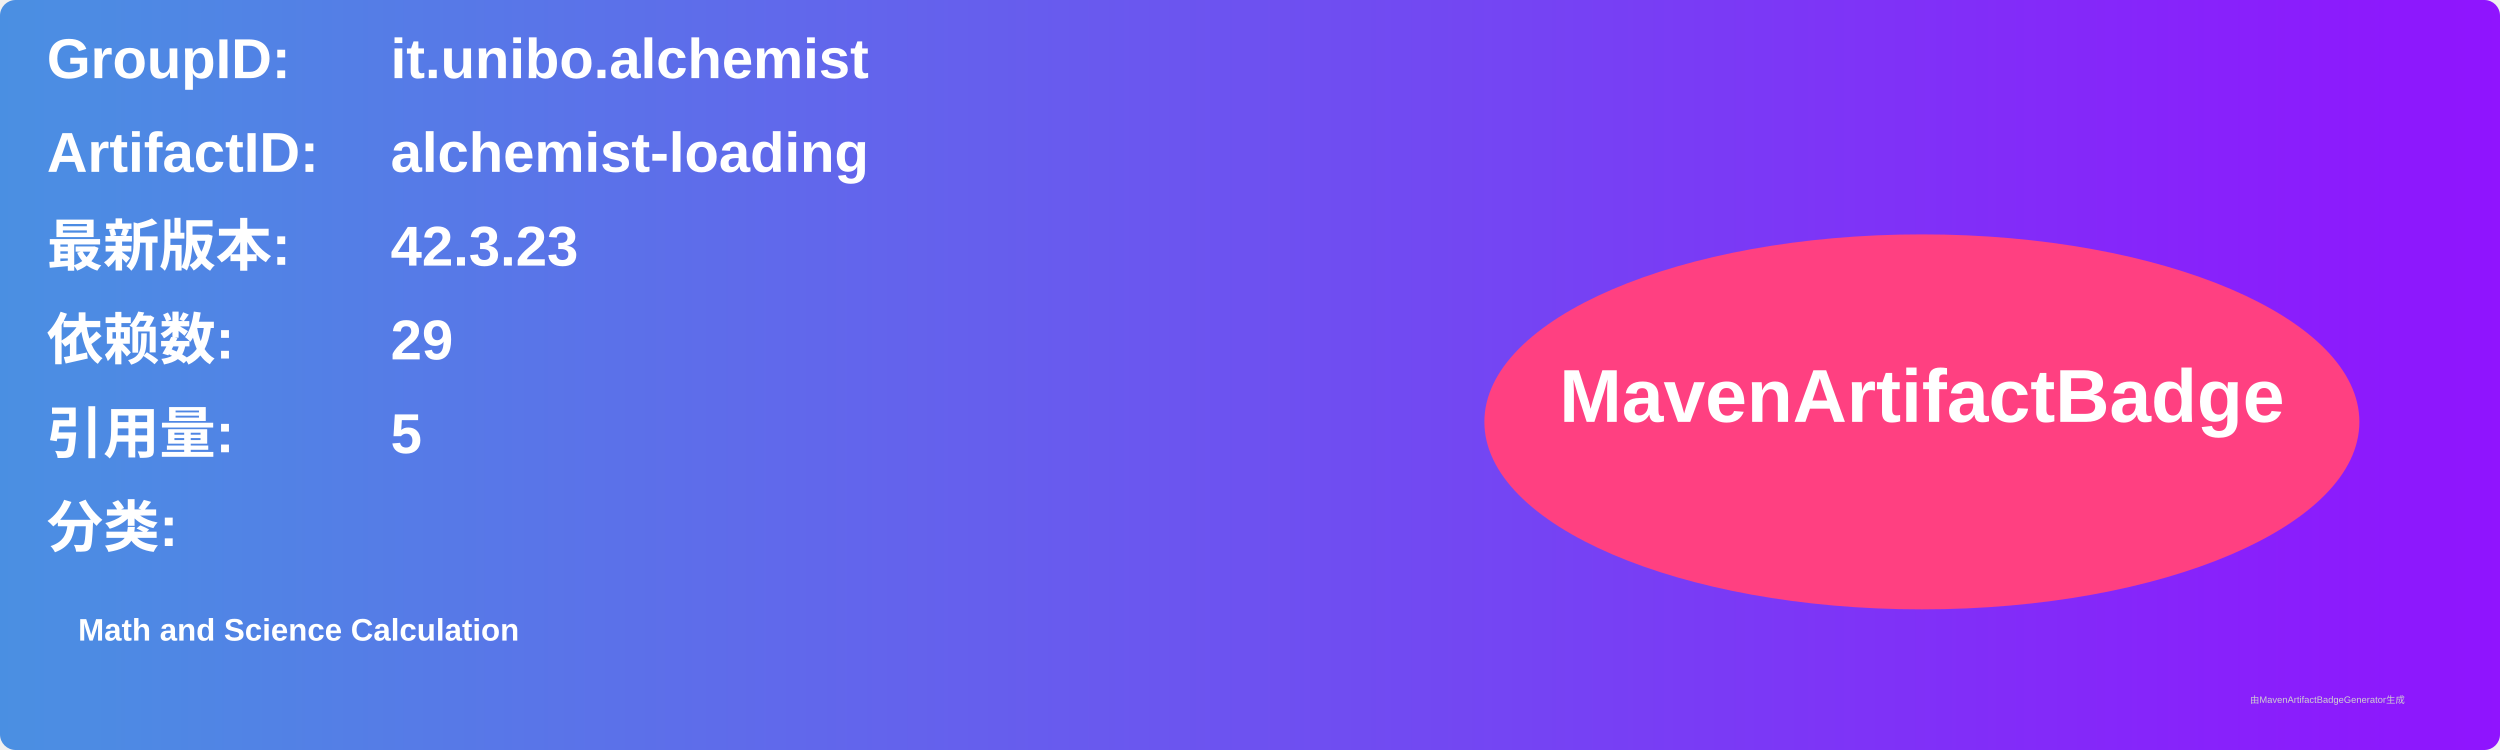
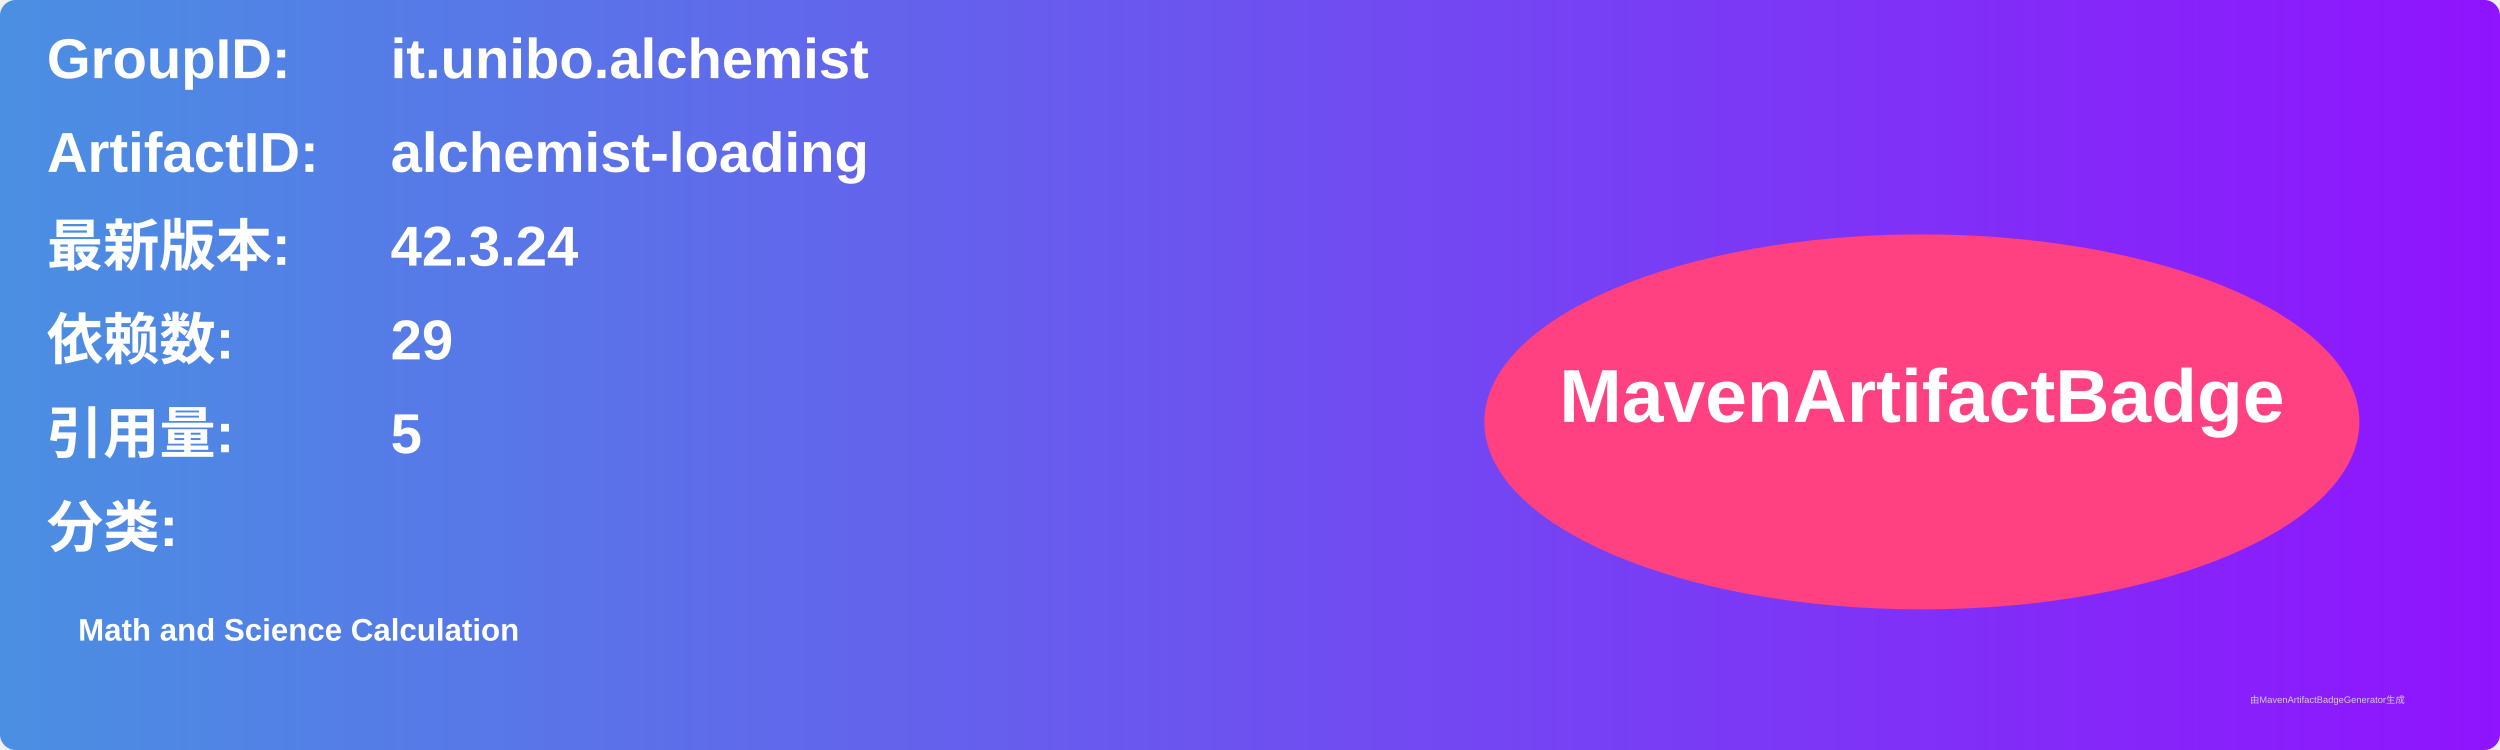
<svg xmlns="http://www.w3.org/2000/svg" width="800" height="240" viewBox="0 0 800 240">
  <linearGradient id="grad" x1="0%" y1="0%" x2="100%" y2="0%">
    <stop offset="0%" stop-color="#4a90e2" />
    <stop offset="100%" stop-color="#9013fe" />
  </linearGradient>
  <rect width="100%" height="100%" rx="5" ry="5" fill="url(#grad)" />
  <g transform="translate(15, 15)">
    <text x="0" y="10" font-family="Arial" font-size="18" fill="white" font-weight="bold" width="260">GroupID:</text>
    <text x="110" y="10" font-family="Arial" font-size="18" fill="white" font-weight="bold" width="460">it.unibo.alchemist</text>
    <text x="0" y="40" font-family="Arial" font-size="18" fill="white" font-weight="bold" width="260">ArtifactID:</text>
    <text x="110" y="40" font-family="Arial" font-size="18" fill="white" font-weight="bold" width="460">alchemist-loading</text>
    <text x="0" y="70" font-family="Arial" font-size="18" fill="white" font-weight="bold">最新版本:</text>
    <text x="110" y="70" font-family="Arial" font-size="18" fill="white" font-weight="bold">
-       <tspan font-weight="bold">42.3.23</tspan>
+       <tspan font-weight="bold">42.3.24</tspan>
    </text>
    <text x="0" y="100" font-family="Arial" font-size="18" fill="white" font-weight="bold">依赖数: </text>
    <text x="110" y="100" font-family="Arial" font-size="18" fill="white">
      <tspan font-weight="bold">29</tspan>
    </text>
    <text x="0" y="130" font-family="Arial" font-size="18" fill="white" font-weight="bold">引用量: </text>
    <text x="110" y="130" font-family="Arial" font-size="18" fill="white">
      <tspan font-weight="bold">5</tspan>
    </text>
    <text x="0" y="160" font-family="Arial" font-size="18" fill="white" font-weight="bold">分类:</text>
    <text x="10" y="190" font-family="Arial" font-size="10" fill="white">
      <tspan font-weight="bold">Math and Science Calculation</tspan>
    </text>
    <ellipse cx="600" cy="120" rx="140" ry="60" fill="#ff4081" />
    <text x="600" y="120" text-anchor="middle" font-family="Arial" font-size="24" fill="white" font-weight="bold">MavenArtifactBadge</text>
  </g>
  <text x="720" y="225" font-family="Arial" font-size="3" fill="#d0d0d0">由MavenArtifactBadgeGenerator生成</text>
</svg>
